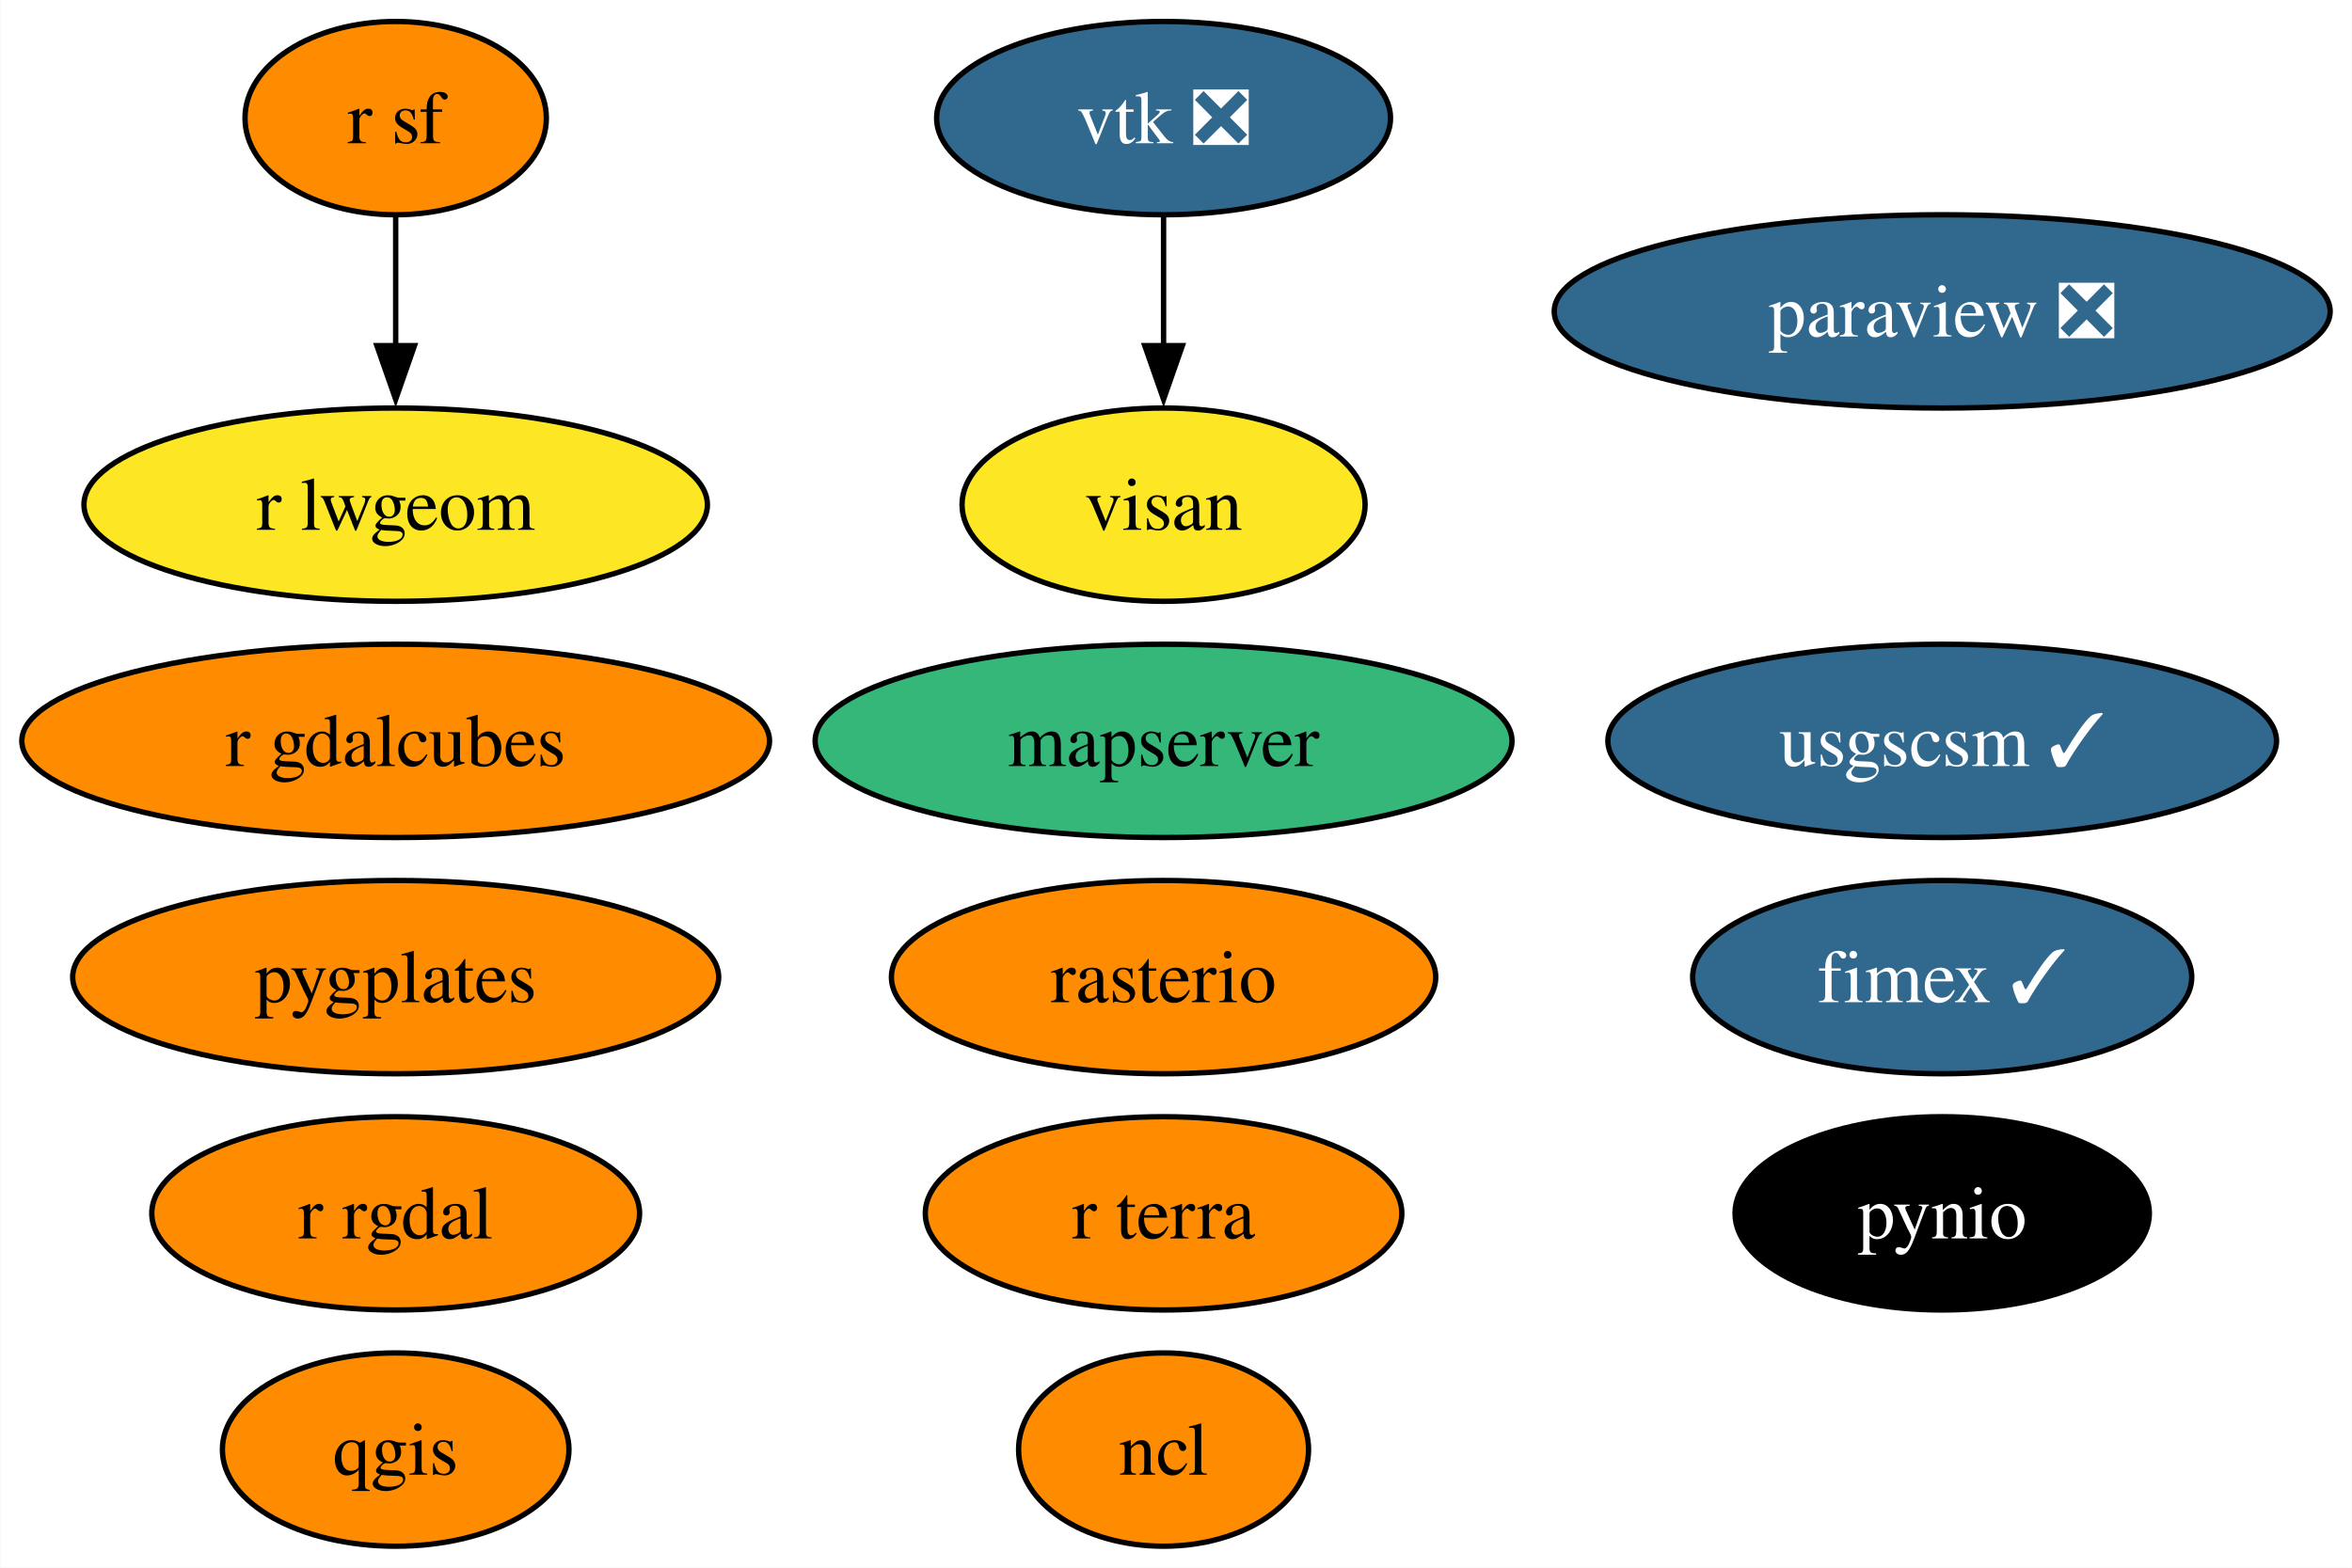
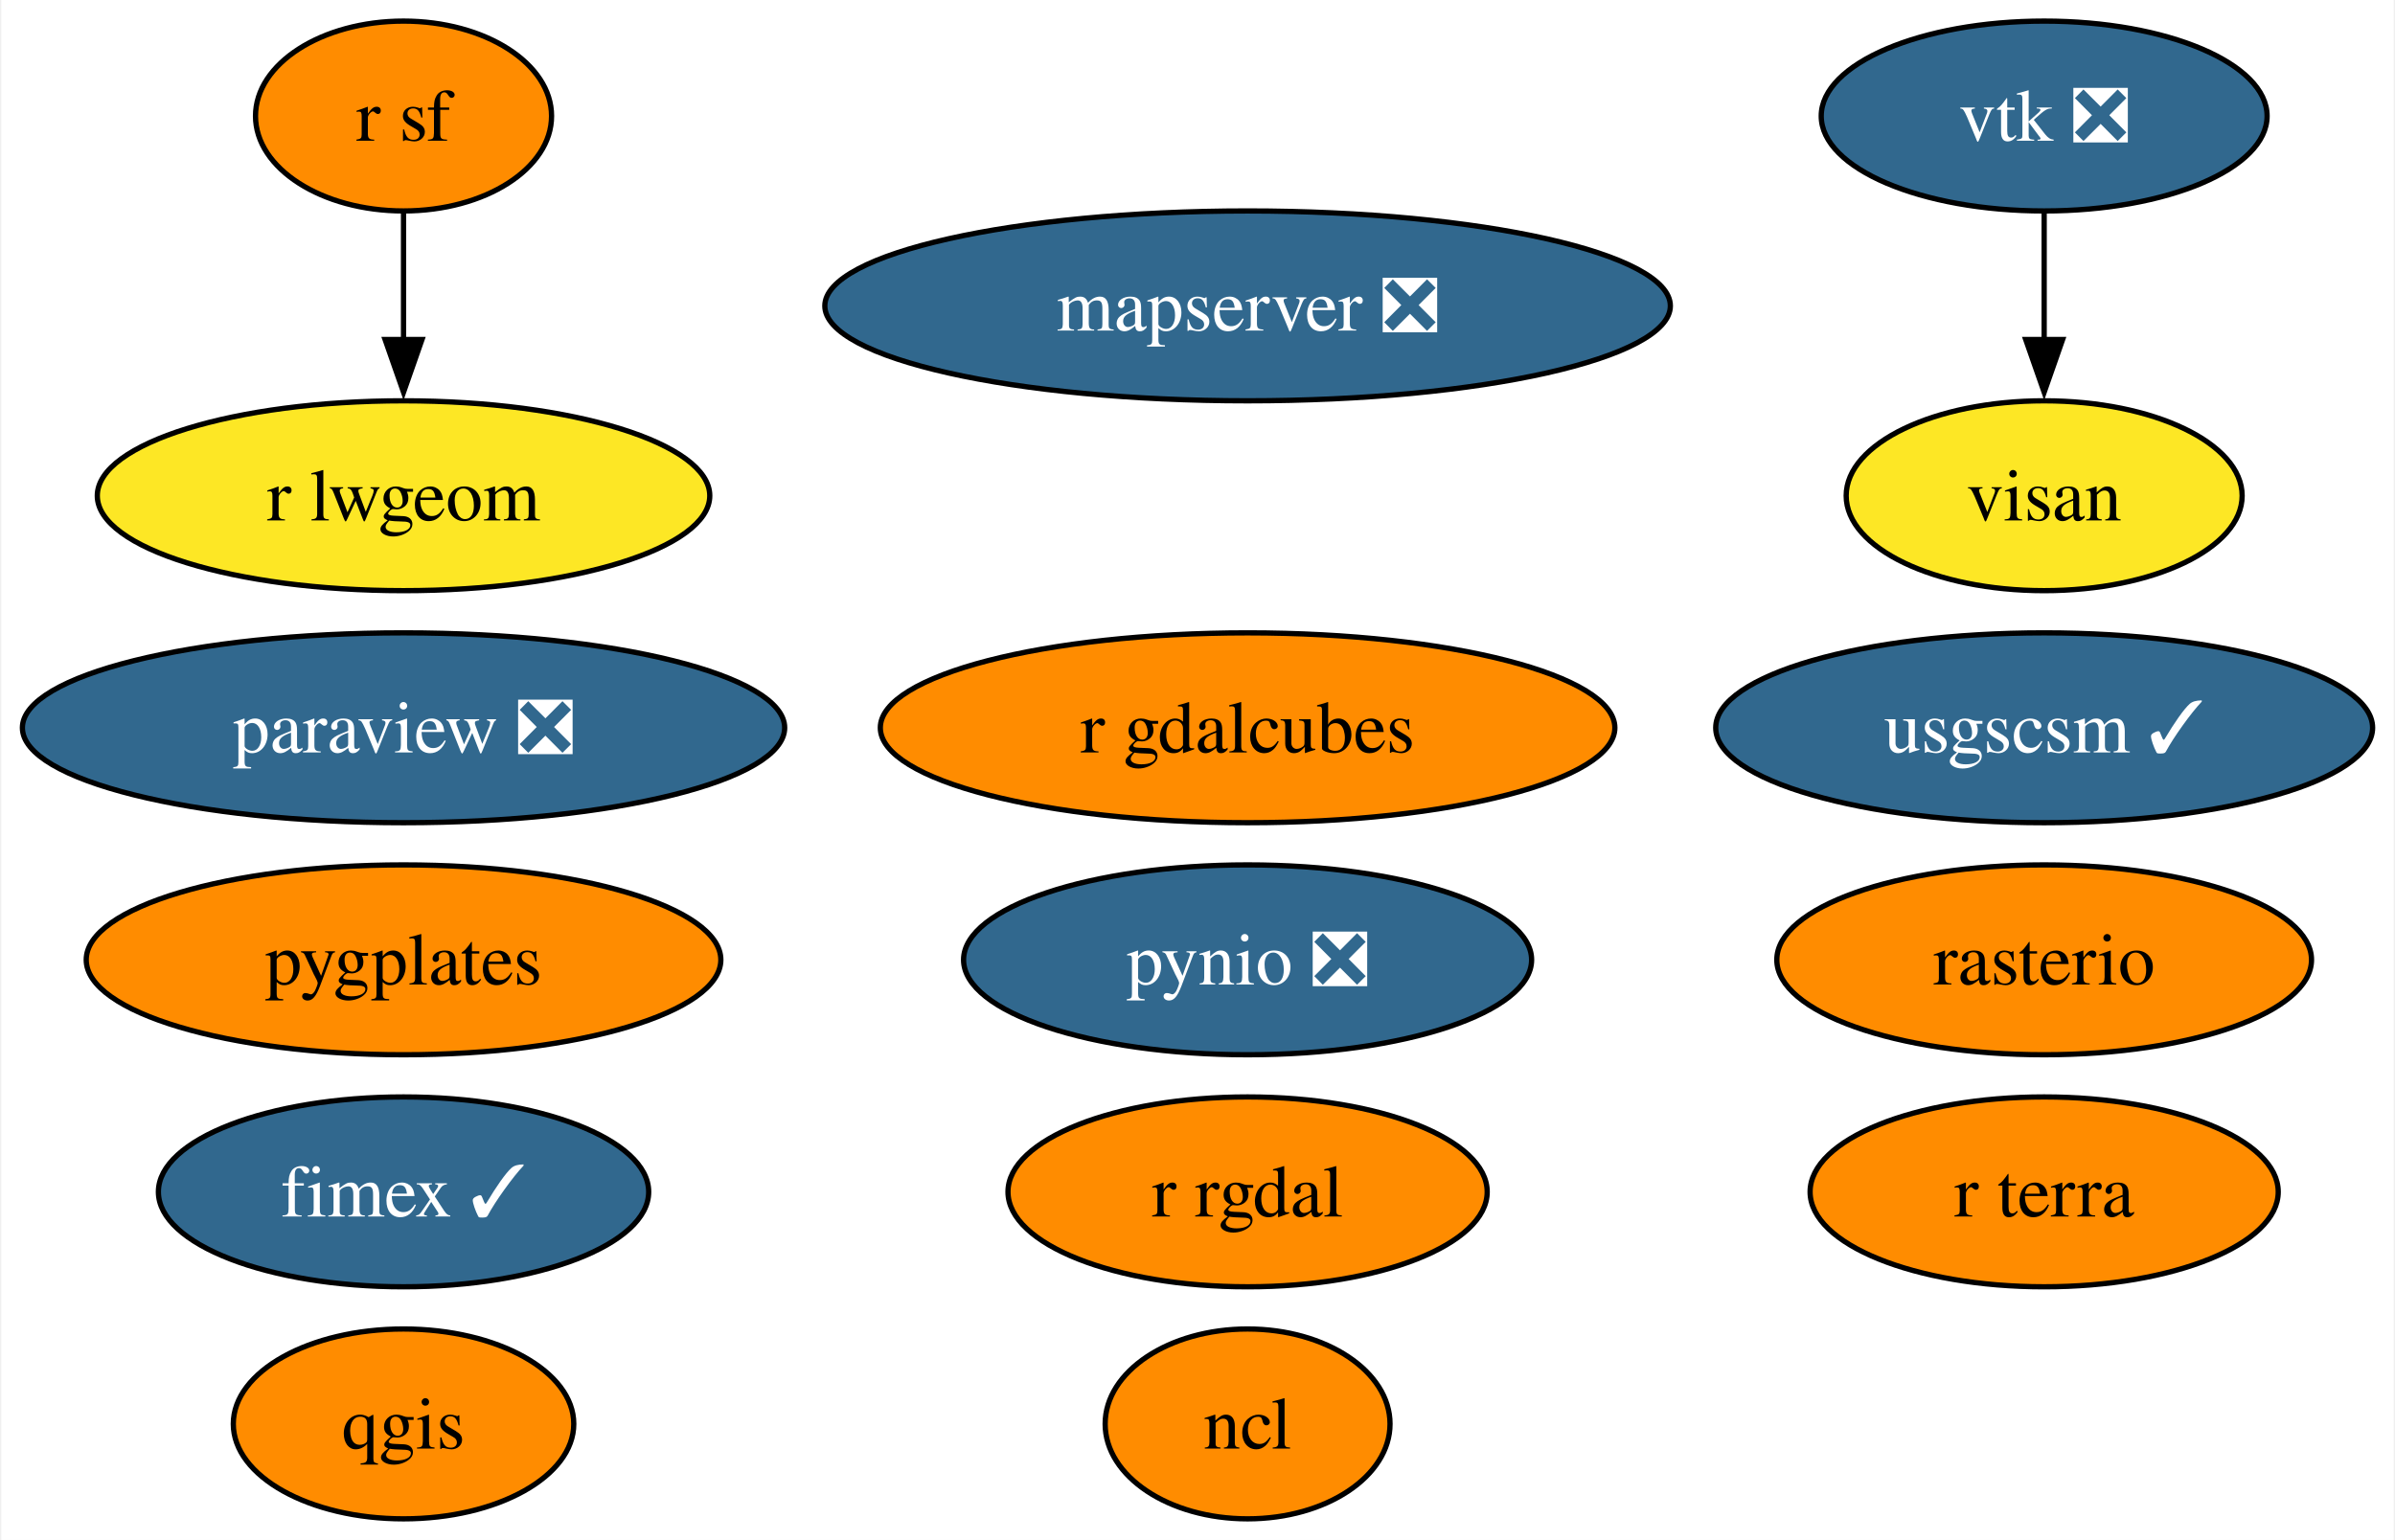
- <svg xmlns="http://www.w3.org/2000/svg" xmlns:xlink="http://www.w3.org/1999/xlink" width="438pt" height="292pt" viewBox="0.00 0.00 437.87 292.00">
+ <svg xmlns="http://www.w3.org/2000/svg" xmlns:xlink="http://www.w3.org/1999/xlink" width="454pt" height="292pt" viewBox="0.00 0.00 453.51 292.00">
  <g id="graph0" class="graph" transform="scale(1 1) rotate(0) translate(4 288)">
-     <polygon fill="white" stroke="none" points="-4,4 -4,-288 433.87,-288 433.87,4 -4,4" />
+     <polygon fill="white" stroke="none" points="-4,4 -4,-288 449.51,-288 449.51,4 -4,4" />
    <g id="node1" class="node">
      <g id="a_node1">
        <a xlink:href="https://github.com/conda-forge/ncl-feedstock" xlink:title="ncl">
-           <ellipse fill="#ff8c00" stroke="black" cx="212.62" cy="-18" rx="27" ry="18" />
-           <text text-anchor="middle" x="212.62" y="-13.32" font-family="Times,serif" font-size="14.00">ncl</text>
+           <ellipse fill="#ff8c00" stroke="black" cx="232.25" cy="-18" rx="27" ry="18" />
+           <text text-anchor="middle" x="232.25" y="-13.32" font-family="Times,serif" font-size="14.00">ncl</text>
        </a>
      </g>
    </g>
    <g id="node2" class="node">
      <g id="a_node2">
        <a xlink:href="https://github.com/conda-forge/paraview-feedstock/pull/222" xlink:title="paraview ❎">
-           <ellipse fill="#31688e" stroke="black" cx="357.62" cy="-230" rx="72.25" ry="18" />
-           <text text-anchor="middle" x="357.62" y="-225.32" font-family="Times,serif" font-size="14.00" fill="white">paraview ❎</text>
+           <ellipse fill="#31688e" stroke="black" cx="72.25" cy="-150" rx="72.25" ry="18" />
+           <text text-anchor="middle" x="72.25" y="-145.32" font-family="Times,serif" font-size="14.00" fill="white">paraview ❎</text>
        </a>
      </g>
    </g>
    <g id="node3" class="node">
      <g id="a_node3">
-         <a xlink:href="https://github.com/conda-forge/pynio-feedstock" xlink:title="pynio">
-           <ellipse fill="#000000" stroke="black" cx="357.62" cy="-62" rx="38.58" ry="18" />
-           <text text-anchor="middle" x="357.62" y="-57.33" font-family="Times,serif" font-size="14.00" fill="white">pynio</text>
+         <a xlink:href="https://github.com/conda-forge/pynio-feedstock/pull/139" xlink:title="pynio ❎">
+           <ellipse fill="#31688e" stroke="black" cx="232.25" cy="-106" rx="53.84" ry="18" />
+           <text text-anchor="middle" x="232.25" y="-101.33" font-family="Times,serif" font-size="14.00" fill="white">pynio ❎</text>
        </a>
      </g>
    </g>
    <g id="node4" class="node">
      <g id="a_node4">
        <a xlink:href="https://github.com/conda-forge/qgis-feedstock" xlink:title="qgis">
-           <ellipse fill="#ff8c00" stroke="black" cx="69.62" cy="-18" rx="32.27" ry="18" />
-           <text text-anchor="middle" x="69.62" y="-13.32" font-family="Times,serif" font-size="14.00">qgis</text>
+           <ellipse fill="#ff8c00" stroke="black" cx="72.25" cy="-18" rx="32.27" ry="18" />
+           <text text-anchor="middle" x="72.25" y="-13.32" font-family="Times,serif" font-size="14.00">qgis</text>
        </a>
      </g>
    </g>
    <g id="node5" class="node">
      <g id="a_node5">
        <a xlink:href="https://github.com/conda-forge/r-rgdal-feedstock" xlink:title="r rgdal">
-           <ellipse fill="#ff8c00" stroke="black" cx="69.62" cy="-62" rx="45.42" ry="18" />
-           <text text-anchor="middle" x="69.62" y="-57.33" font-family="Times,serif" font-size="14.00">r rgdal</text>
+           <ellipse fill="#ff8c00" stroke="black" cx="232.25" cy="-62" rx="45.42" ry="18" />
+           <text text-anchor="middle" x="232.25" y="-57.33" font-family="Times,serif" font-size="14.00">r rgdal</text>
        </a>
      </g>
    </g>
    <g id="node6" class="node">
      <g id="a_node6">
        <a xlink:href="https://github.com/conda-forge/r-sf-feedstock" xlink:title="r sf">
-           <ellipse fill="#ff8c00" stroke="black" cx="69.62" cy="-266" rx="28.06" ry="18" />
-           <text text-anchor="middle" x="69.62" y="-261.32" font-family="Times,serif" font-size="14.00">r sf</text>
+           <ellipse fill="#ff8c00" stroke="black" cx="72.25" cy="-266" rx="28.06" ry="18" />
+           <text text-anchor="middle" x="72.25" y="-261.32" font-family="Times,serif" font-size="14.00">r sf</text>
        </a>
      </g>
    </g>
    <g id="node10" class="node">
      <g id="a_node10">
        <a xlink:href="https://github.com/conda-forge/r-lwgeom-feedstock" xlink:title="r lwgeom">
-           <ellipse fill="#fde725" stroke="black" cx="69.62" cy="-194" rx="58.05" ry="18" />
-           <text text-anchor="middle" x="69.62" y="-189.32" font-family="Times,serif" font-size="14.00">r lwgeom</text>
+           <ellipse fill="#fde725" stroke="black" cx="72.25" cy="-194" rx="58.05" ry="18" />
+           <text text-anchor="middle" x="72.25" y="-189.32" font-family="Times,serif" font-size="14.00">r lwgeom</text>
        </a>
      </g>
    </g>
    <g id="edge1" class="edge">
-       <path fill="none" stroke="black" d="M69.62,-247.7C69.62,-240.41 69.62,-231.73 69.62,-223.54" />
-       <polygon fill="black" stroke="black" points="73.12,-223.62 69.62,-213.62 66.12,-223.62 73.12,-223.62" />
+       <path fill="none" stroke="black" d="M72.25,-247.7C72.25,-240.41 72.25,-231.73 72.25,-223.54" />
+       <polygon fill="black" stroke="black" points="75.75,-223.62 72.25,-213.62 68.75,-223.62 75.75,-223.62" />
    </g>
    <g id="node7" class="node">
      <g id="a_node7">
        <a xlink:href="https://github.com/conda-forge/rasterio-feedstock" xlink:title="rasterio">
-           <ellipse fill="#ff8c00" stroke="black" cx="212.62" cy="-106" rx="50.68" ry="18" />
-           <text text-anchor="middle" x="212.62" y="-101.33" font-family="Times,serif" font-size="14.00">rasterio</text>
+           <ellipse fill="#ff8c00" stroke="black" cx="383.25" cy="-106" rx="50.68" ry="18" />
+           <text text-anchor="middle" x="383.25" y="-101.33" font-family="Times,serif" font-size="14.00">rasterio</text>
        </a>
      </g>
    </g>
    <g id="node8" class="node">
      <g id="a_node8">
        <a xlink:href="https://github.com/conda-forge/vtk-feedstock/pull/319" xlink:title="vtk ❎">
-           <ellipse fill="#31688e" stroke="black" cx="212.62" cy="-266" rx="42.26" ry="18" />
-           <text text-anchor="middle" x="212.62" y="-261.32" font-family="Times,serif" font-size="14.00" fill="white">vtk ❎</text>
+           <ellipse fill="#31688e" stroke="black" cx="383.25" cy="-266" rx="42.26" ry="18" />
+           <text text-anchor="middle" x="383.25" y="-261.32" font-family="Times,serif" font-size="14.00" fill="white">vtk ❎</text>
        </a>
      </g>
    </g>
    <g id="node14" class="node">
      <g id="a_node14">
        <a xlink:href="https://github.com/conda-forge/visan-feedstock" xlink:title="visan">
-           <ellipse fill="#fde725" stroke="black" cx="212.62" cy="-194" rx="37.53" ry="18" />
-           <text text-anchor="middle" x="212.62" y="-189.32" font-family="Times,serif" font-size="14.00">visan</text>
+           <ellipse fill="#fde725" stroke="black" cx="383.25" cy="-194" rx="37.53" ry="18" />
+           <text text-anchor="middle" x="383.25" y="-189.32" font-family="Times,serif" font-size="14.00">visan</text>
        </a>
      </g>
    </g>
    <g id="edge2" class="edge">
-       <path fill="none" stroke="black" d="M212.62,-247.7C212.62,-240.41 212.62,-231.73 212.62,-223.54" />
-       <polygon fill="black" stroke="black" points="216.12,-223.62 212.62,-213.62 209.12,-223.62 216.12,-223.62" />
+       <path fill="none" stroke="black" d="M383.25,-247.7C383.25,-240.41 383.25,-231.73 383.25,-223.54" />
+       <polygon fill="black" stroke="black" points="386.75,-223.62 383.25,-213.62 379.75,-223.62 386.75,-223.62" />
    </g>
    <g id="node9" class="node">
      <g id="a_node9">
        <a xlink:href="https://github.com/conda-forge/usgscsm-feedstock/pull/18" xlink:title="usgscsm ✓">
-           <ellipse fill="#31688e" stroke="black" cx="357.62" cy="-150" rx="62.26" ry="18" />
-           <text text-anchor="middle" x="357.62" y="-145.32" font-family="Times,serif" font-size="14.00" fill="white">usgscsm ✓</text>
+           <ellipse fill="#31688e" stroke="black" cx="383.25" cy="-150" rx="62.26" ry="18" />
+           <text text-anchor="middle" x="383.25" y="-145.32" font-family="Times,serif" font-size="14.00" fill="white">usgscsm ✓</text>
        </a>
      </g>
    </g>
    <g id="node11" class="node">
      <g id="a_node11">
        <a xlink:href="https://github.com/conda-forge/fimex-feedstock/pull/71" xlink:title="fimex ✓">
-           <ellipse fill="#31688e" stroke="black" cx="357.62" cy="-106" rx="46.47" ry="18" />
-           <text text-anchor="middle" x="357.62" y="-101.33" font-family="Times,serif" font-size="14.00" fill="white">fimex ✓</text>
+           <ellipse fill="#31688e" stroke="black" cx="72.25" cy="-62" rx="46.47" ry="18" />
+           <text text-anchor="middle" x="72.25" y="-57.33" font-family="Times,serif" font-size="14.00" fill="white">fimex ✓</text>
        </a>
      </g>
    </g>
    <g id="node12" class="node">
      <g id="a_node12">
        <a xlink:href="https://github.com/conda-forge/r-gdalcubes-feedstock" xlink:title="r gdalcubes">
-           <ellipse fill="#ff8c00" stroke="black" cx="69.62" cy="-150" rx="69.62" ry="18" />
-           <text text-anchor="middle" x="69.62" y="-145.32" font-family="Times,serif" font-size="14.00">r gdalcubes</text>
+           <ellipse fill="#ff8c00" stroke="black" cx="232.25" cy="-150" rx="69.62" ry="18" />
+           <text text-anchor="middle" x="232.25" y="-145.32" font-family="Times,serif" font-size="14.00">r gdalcubes</text>
        </a>
      </g>
    </g>
    <g id="node13" class="node">
      <g id="a_node13">
        <a xlink:href="https://github.com/conda-forge/r-terra-feedstock" xlink:title="r terra">
-           <ellipse fill="#ff8c00" stroke="black" cx="212.62" cy="-62" rx="44.37" ry="18" />
-           <text text-anchor="middle" x="212.62" y="-57.33" font-family="Times,serif" font-size="14.00">r terra</text>
+           <ellipse fill="#ff8c00" stroke="black" cx="383.25" cy="-62" rx="44.37" ry="18" />
+           <text text-anchor="middle" x="383.25" y="-57.33" font-family="Times,serif" font-size="14.00">r terra</text>
        </a>
      </g>
    </g>
    <g id="node15" class="node">
      <g id="a_node15">
-         <a xlink:href="https://github.com/conda-forge/mapserver-feedstock" xlink:title="mapserver">
-           <ellipse fill="#35b779" stroke="black" cx="212.62" cy="-150" rx="64.89" ry="18" />
-           <text text-anchor="middle" x="212.62" y="-145.32" font-family="Times,serif" font-size="14.00">mapserver</text>
+         <a xlink:href="https://github.com/conda-forge/mapserver-feedstock/pull/41" xlink:title="mapserver ❎">
+           <ellipse fill="#31688e" stroke="black" cx="232.25" cy="-230" rx="80.14" ry="18" />
+           <text text-anchor="middle" x="232.25" y="-225.32" font-family="Times,serif" font-size="14.00" fill="white">mapserver ❎</text>
        </a>
      </g>
    </g>
    <g id="node16" class="node">
      <g id="a_node16">
        <a xlink:href="https://github.com/conda-forge/pygplates-feedstock" xlink:title="pygplates">
-           <ellipse fill="#ff8c00" stroke="black" cx="69.62" cy="-106" rx="60.15" ry="18" />
-           <text text-anchor="middle" x="69.62" y="-101.33" font-family="Times,serif" font-size="14.00">pygplates</text>
+           <ellipse fill="#ff8c00" stroke="black" cx="72.25" cy="-106" rx="60.15" ry="18" />
+           <text text-anchor="middle" x="72.25" y="-101.33" font-family="Times,serif" font-size="14.00">pygplates</text>
        </a>
      </g>
    </g>
  </g>
</svg>
